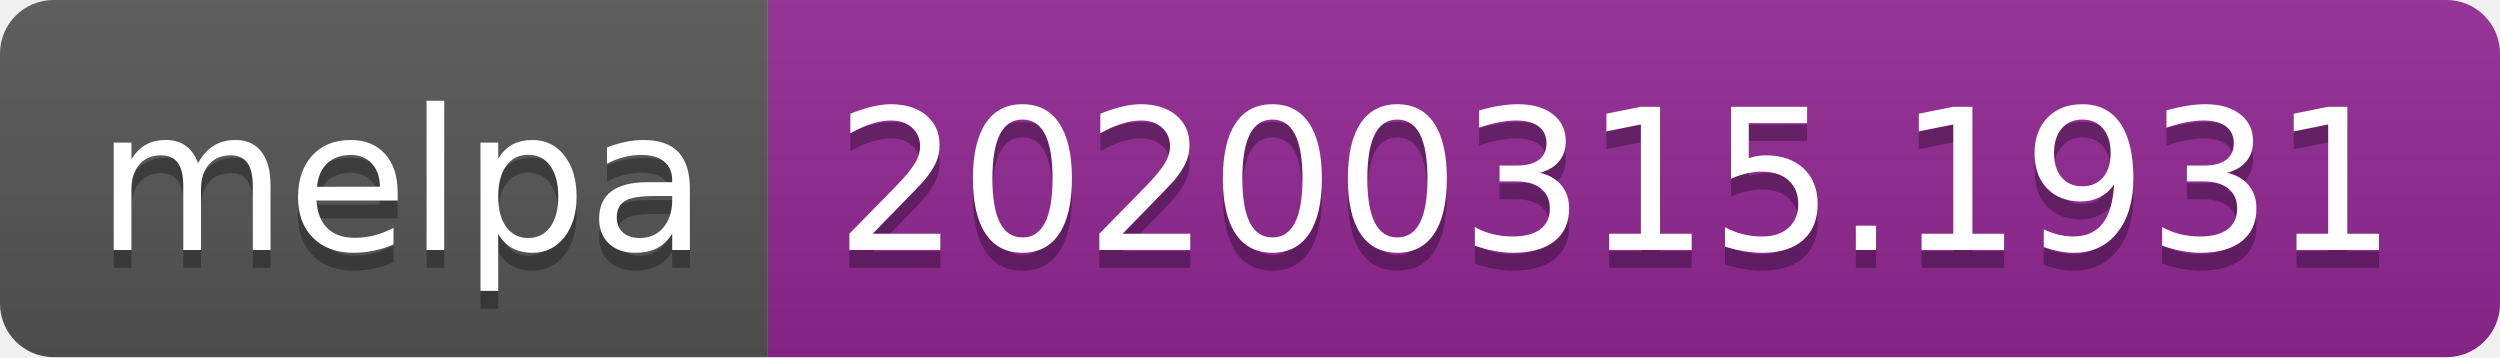
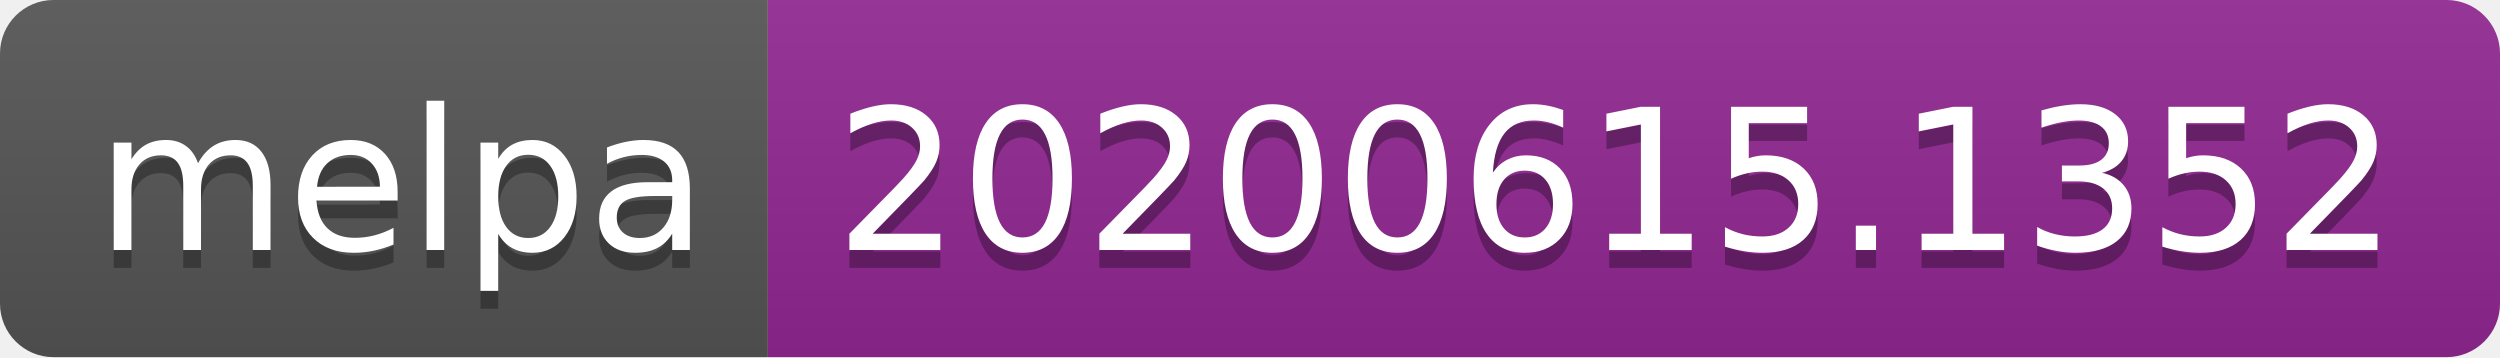
<svg xmlns="http://www.w3.org/2000/svg" width="140" height="20">
  <linearGradient id="s" x2="0" y2="100%">
    <stop offset="0" stop-color="#bbb" stop-opacity=".1" />
    <stop offset="1" stop-opacity=".1" />
  </linearGradient>
  <clipPath id="r">
    <rect width="140" height="20" rx="3" fill="#fff" />
  </clipPath>
  <g clip-path="url(#r)">
    <rect width="43" height="20" fill="#555" />
    <rect x="43" width="97" height="20" fill="#922793" />
    <rect width="140" height="20" fill="url(#s)" />
  </g>
  <g fill="#fff" text-anchor="middle" font-family="Verdana,Geneva,DejaVu Sans,sans-serif" text-rendering="geometricPrecision" font-size="110">
    <text x="225" y="150" fill="#010101" fill-opacity=".3" transform="scale(.1)" textLength="330">melpa</text>
    <text x="225" y="140" transform="scale(.1)" textLength="330">melpa</text>
-     <text x="905" y="150" fill="#010101" fill-opacity=".3" transform="scale(.1)" textLength="870">20200315.1931</text>
-     <text x="905" y="140" transform="scale(.1)" textLength="870">20200315.1931</text>
+     <text x="905" y="150" fill="#010101" fill-opacity=".3" transform="scale(.1)" textLength="870">20200615.1352</text>
+     <text x="905" y="140" transform="scale(.1)" textLength="870">20200615.1352</text>
  </g>
</svg>
